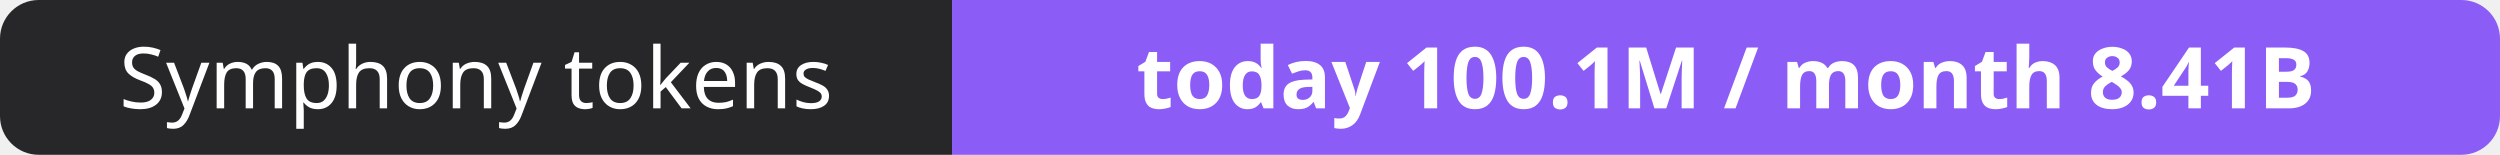
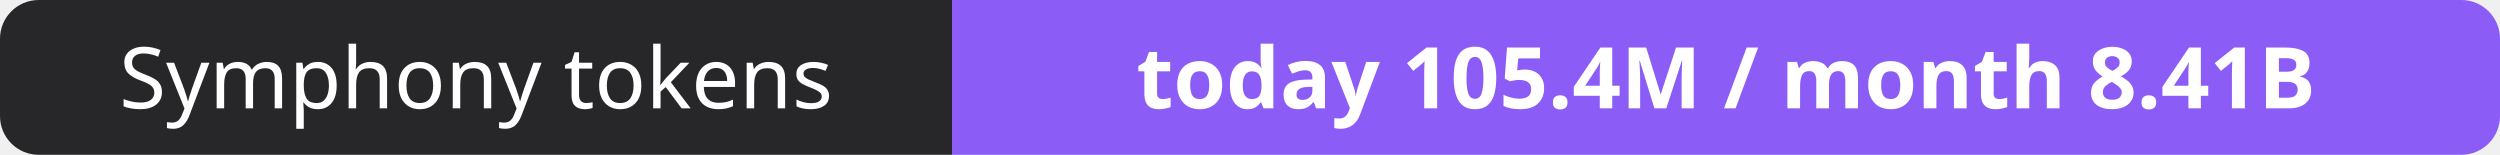
- <svg xmlns="http://www.w3.org/2000/svg" width="323" height="20" role="img" aria-label="Symphony tokens: today 100.1M / month 8.41B">
+ <svg xmlns="http://www.w3.org/2000/svg" width="323" height="20" role="img" aria-label="Symphony tokens: today 105.4M / month 8.41B">
  <clipPath id="r">
    <rect width="323" height="20" rx="5" fill="#fff" />
  </clipPath>
  <g clip-path="url(#r)">
    <rect width="123" height="20" fill="#27272a" />
    <rect x="123" width="200" height="20" fill="#8b5cf6" />
  </g>
  <g fill="#fff" text-anchor="middle" font-family="Verdana,Geneva,sans-serif" font-size="11">
    <text x="61.5" y="14">Symphony tokens</text>
-     <text x="223.0" y="14" font-weight="700">today 100.1M / month 8.41B</text>
+     <text x="223.0" y="14" font-weight="700">today 105.4M / month 8.41B</text>
  </g>
</svg>
